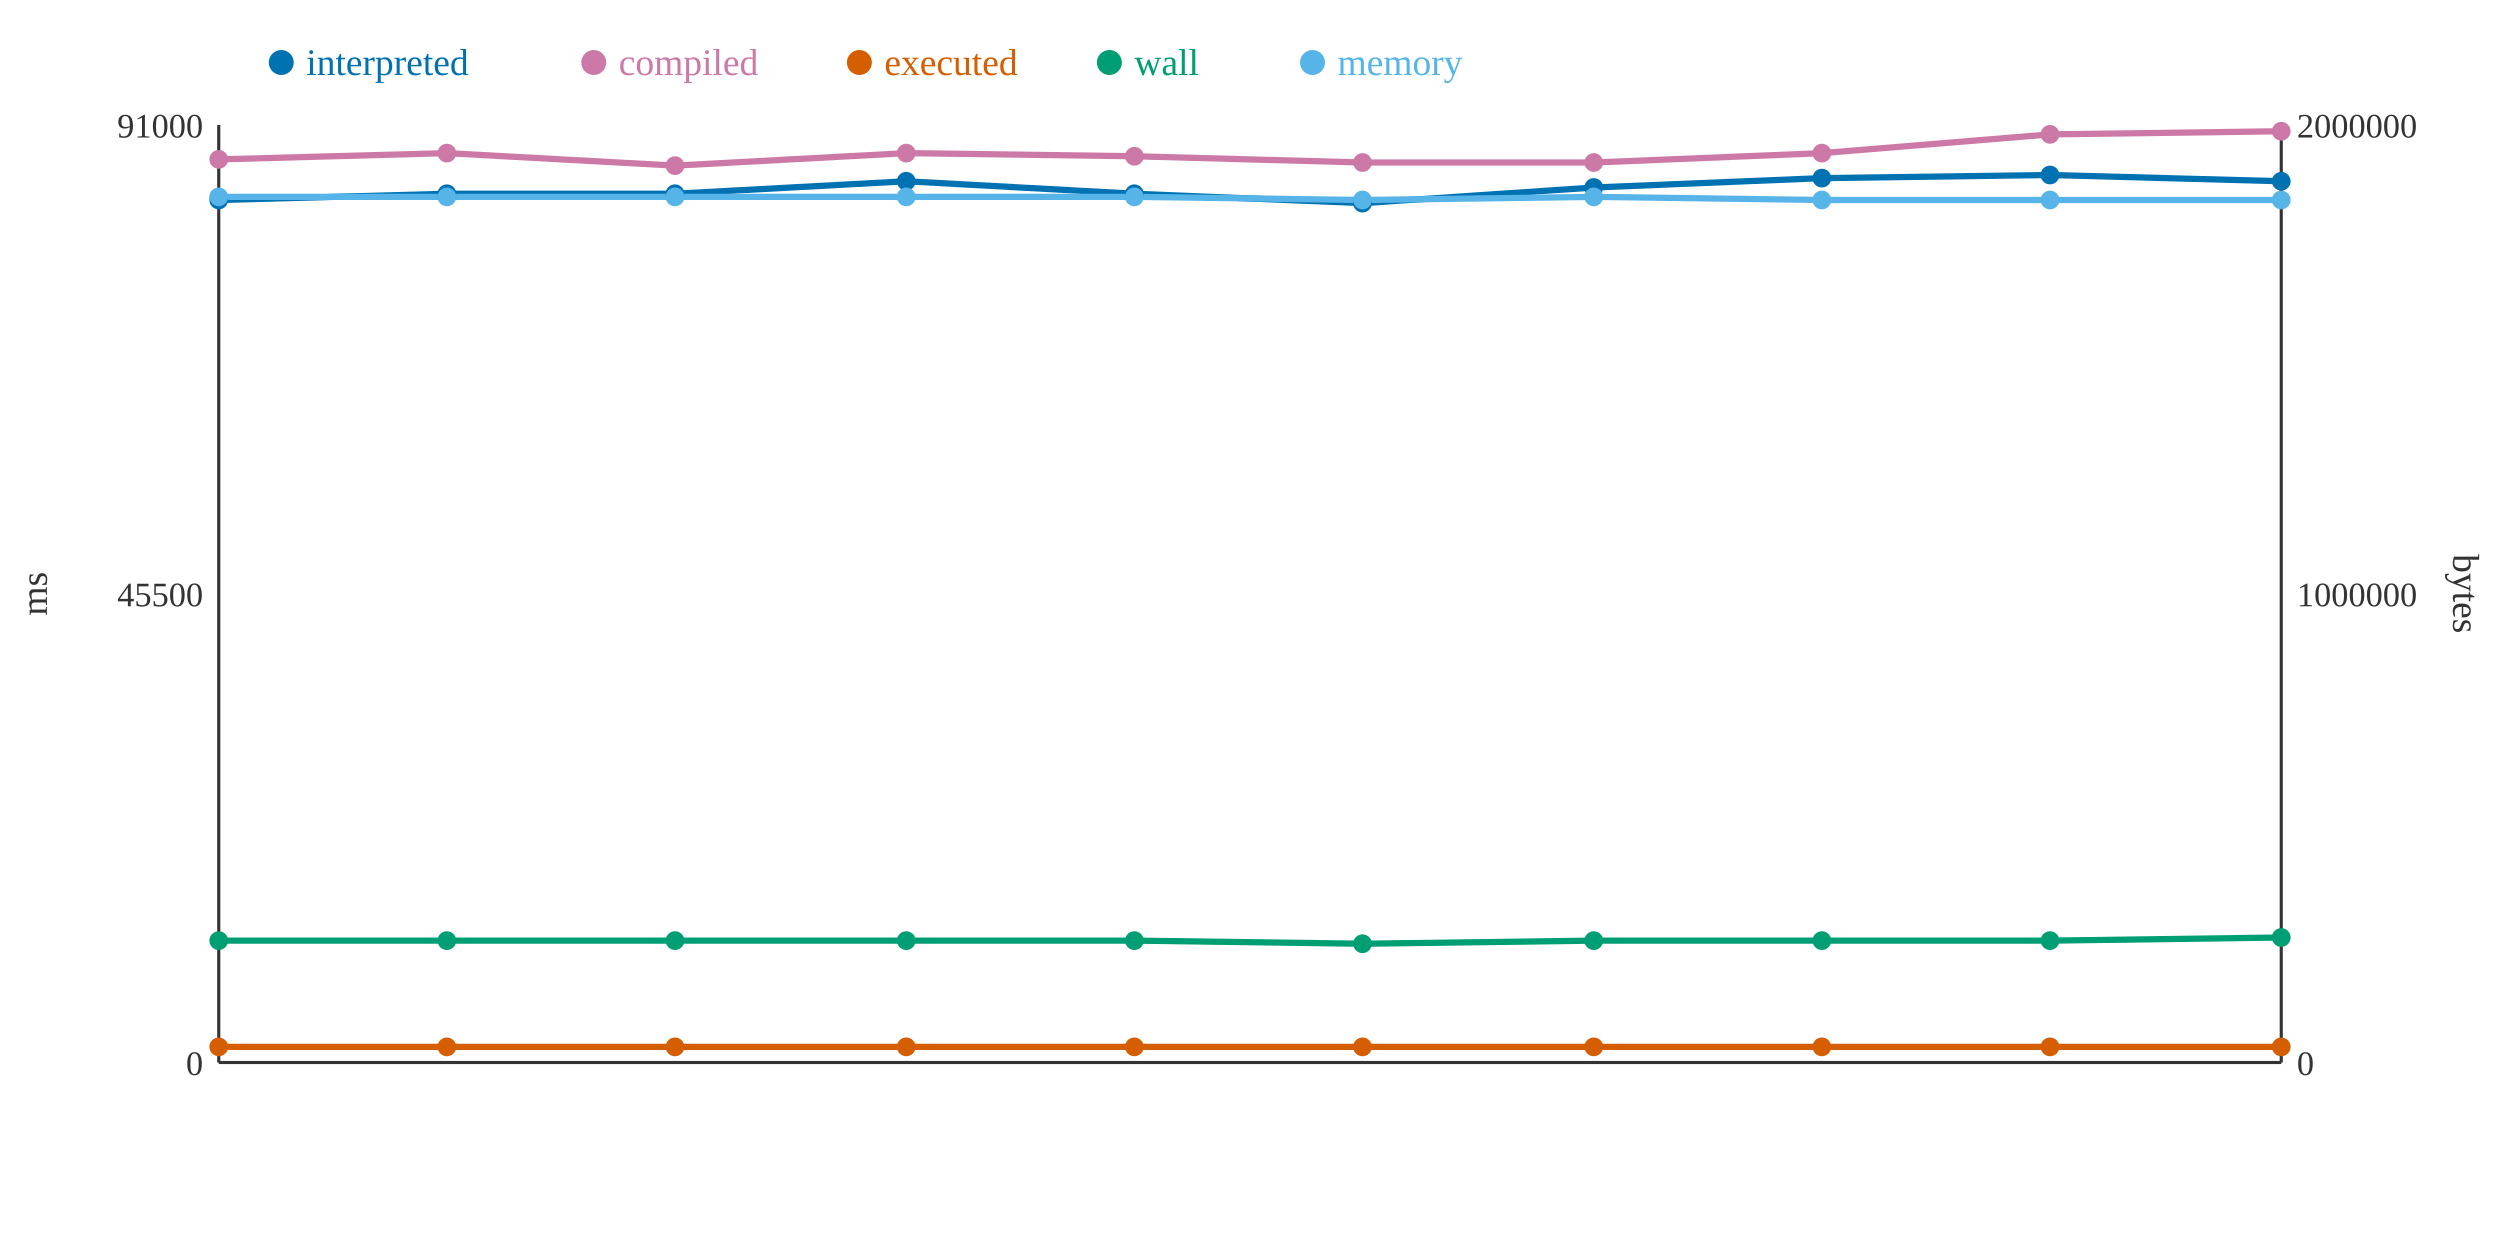
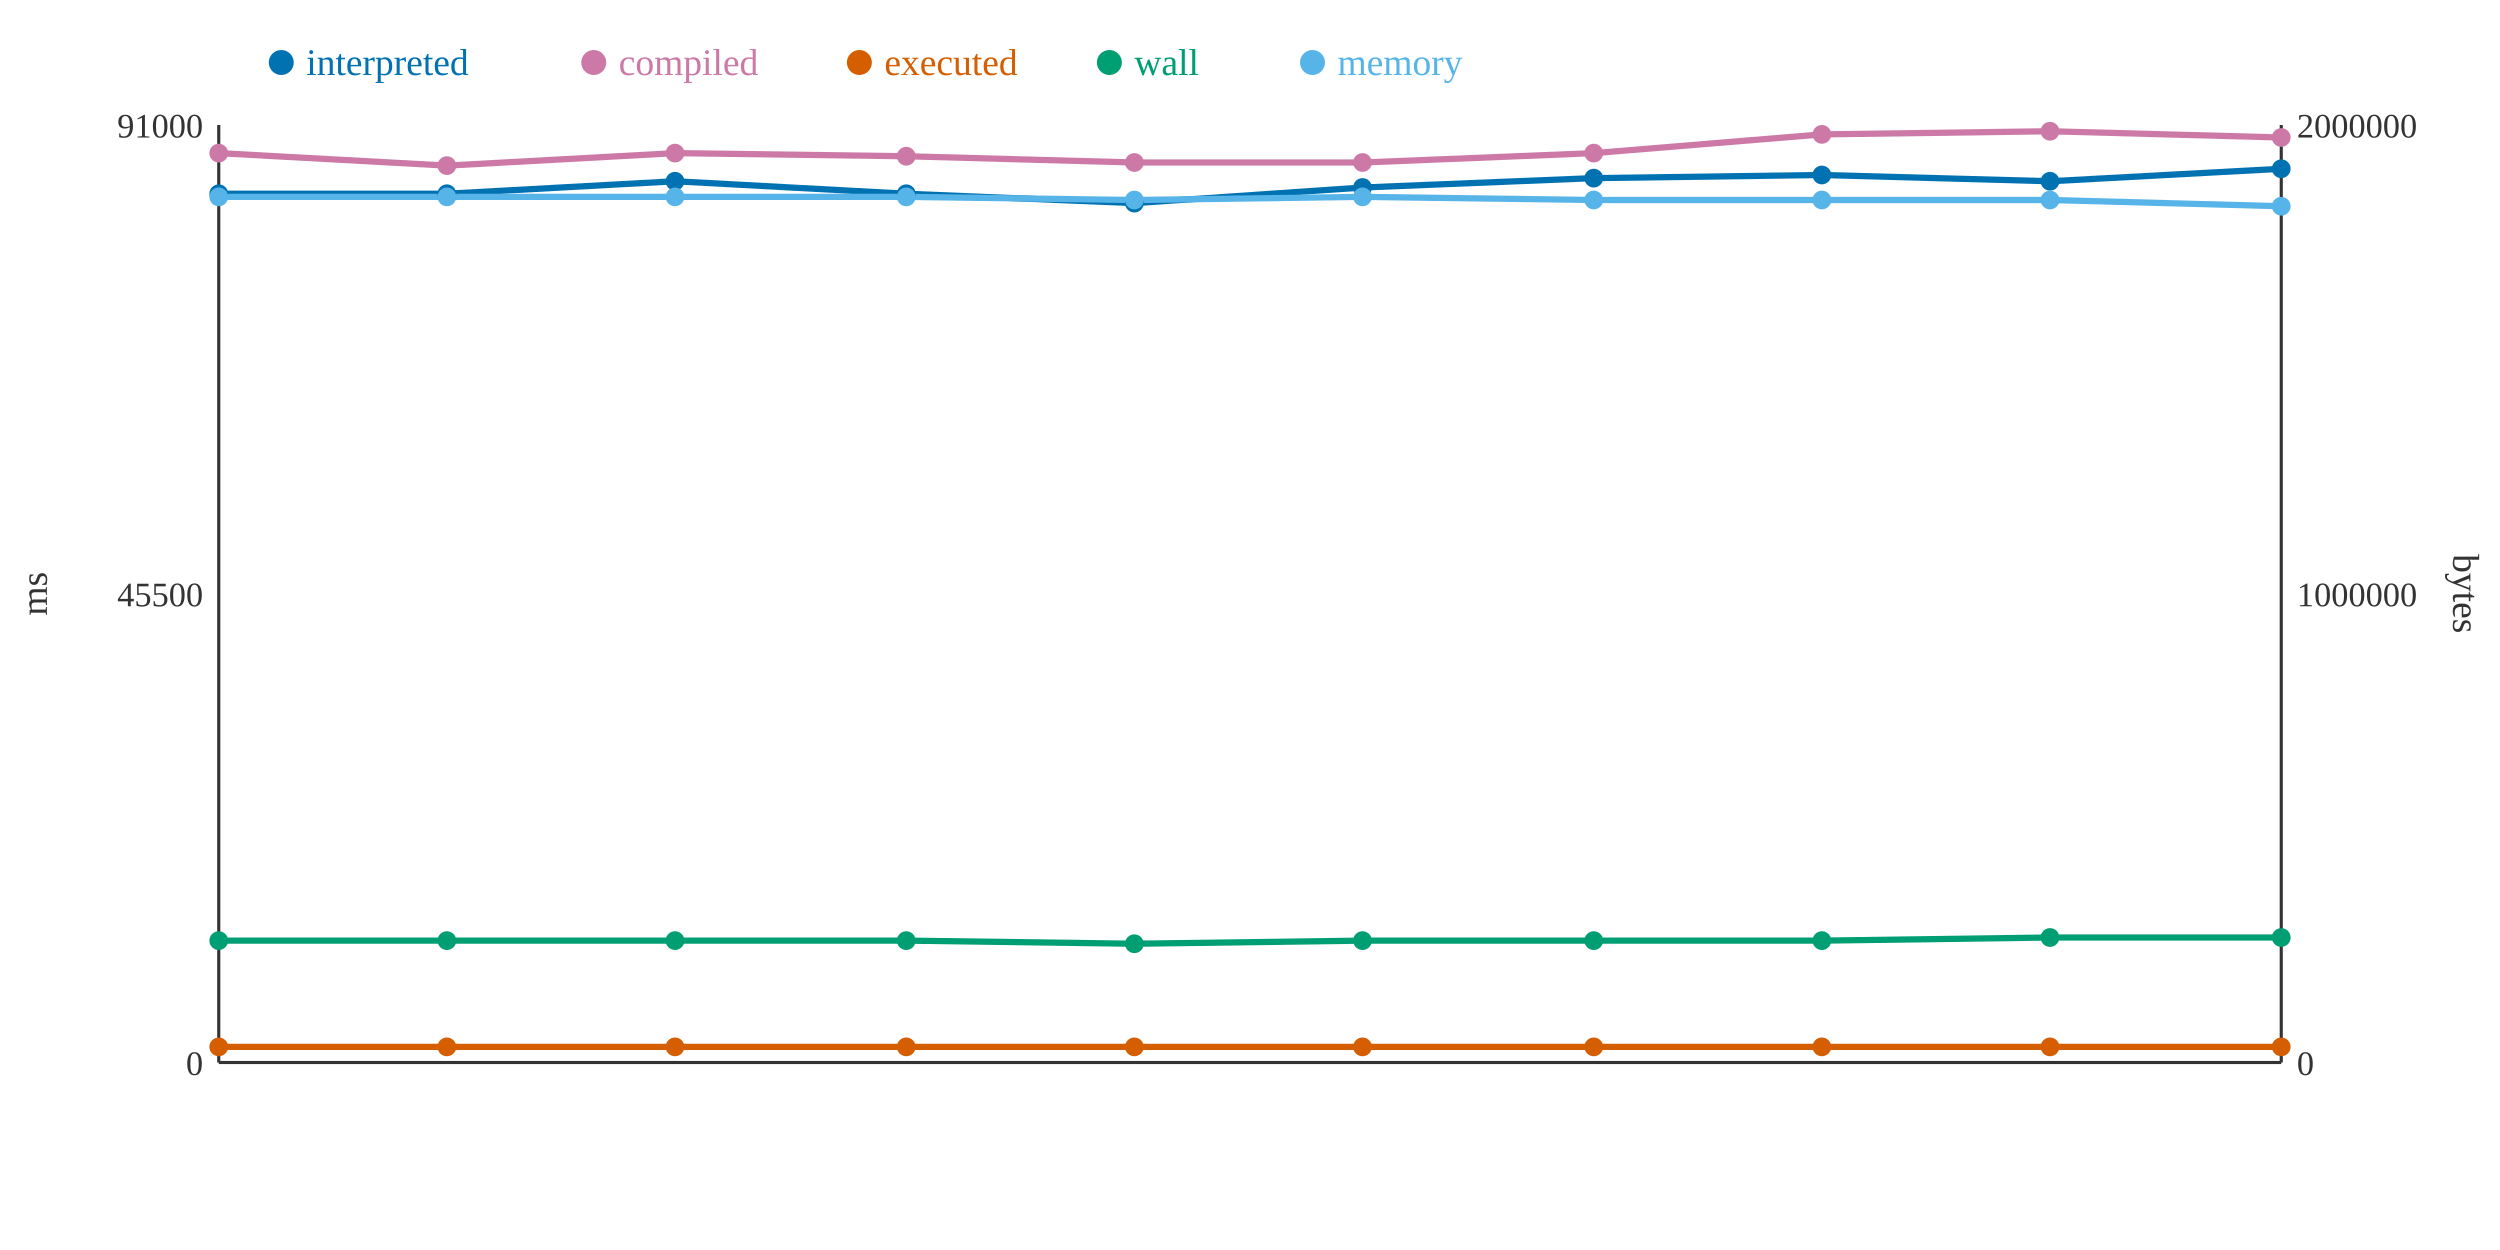
<svg xmlns="http://www.w3.org/2000/svg" width="800" height="400">
  <rect width="800" height="400" fill="white" />
  <line x1="70" y1="40" x2="70" y2="340" stroke="#333" stroke-width="1" />
  <line x1="70" y1="340" x2="730" y2="340" stroke="#333" stroke-width="1" />
  <line x1="730" y1="40" x2="730" y2="340" stroke="#333" stroke-width="1" />
  <text x="65" y="344" text-anchor="end" font-size="11" fill="#333">0</text>
  <text x="65" y="194" text-anchor="end" font-size="11" fill="#333">45500</text>
  <text x="65" y="44" text-anchor="end" font-size="11" fill="#333">91000</text>
  <text x="15" y="190" text-anchor="middle" font-size="12" fill="#333" transform="rotate(-90 15 190)">ms</text>
  <text x="735" y="344" text-anchor="start" font-size="11" fill="#333">0</text>
  <text x="735" y="194" text-anchor="start" font-size="11" fill="#333">1000000</text>
  <text x="735" y="44" text-anchor="start" font-size="11" fill="#333">2000000</text>
  <text x="785" y="190" text-anchor="middle" font-size="12" fill="#333" transform="rotate(90 785 190)">bytes</text>
-   <polyline points="70,64 143,62 216,62 290,58 363,62 436,65 510,60 583,57 656,56 730,58" fill="none" stroke="#0072B2" stroke-width="2" />
-   <polyline points="70,51 143,49 216,53 290,49 363,50 436,52 510,52 583,49 656,43 730,42" fill="none" stroke="#CC79A7" stroke-width="2" />
+   <polyline points="70,62 143,62 216,58 290,62 363,65 436,60 510,57 583,56 656,58 730,54" fill="none" stroke="#0072B2" stroke-width="2" />
+   <polyline points="70,49 143,53 216,49 290,50 363,52 436,52 510,49 583,43 656,42 730,44" fill="none" stroke="#CC79A7" stroke-width="2" />
  <polyline points="70,335 143,335 216,335 290,335 363,335 436,335 510,335 583,335 656,335 730,335" fill="none" stroke="#D55E00" stroke-width="2" />
-   <polyline points="70,301 143,301 216,301 290,301 363,301 436,302 510,301 583,301 656,301 730,300" fill="none" stroke="#009E73" stroke-width="2" />
-   <polyline points="70,63 143,63 216,63 290,63 363,63 436,64 510,63 583,64 656,64 730,64" fill="none" stroke="#56B4E9" stroke-width="2" />
-   <circle cx="70" cy="64" r="3" fill="#0072B2" />
-   <circle cx="70" cy="51" r="3" fill="#CC79A7" />
+   <polyline points="70,301 143,301 216,301 290,301 363,302 436,301 510,301 583,301 656,300 730,300" fill="none" stroke="#009E73" stroke-width="2" />
+   <polyline points="70,63 143,63 216,63 290,63 363,64 436,63 510,64 583,64 656,64 730,66" fill="none" stroke="#56B4E9" stroke-width="2" />
+   <circle cx="70" cy="62" r="3" fill="#0072B2" />
+   <circle cx="70" cy="49" r="3" fill="#CC79A7" />
  <circle cx="70" cy="335" r="3" fill="#D55E00" />
  <circle cx="70" cy="301" r="3" fill="#009E73" />
  <circle cx="70" cy="63" r="3" fill="#56B4E9" />
  <circle cx="143" cy="62" r="3" fill="#0072B2" />
-   <circle cx="143" cy="49" r="3" fill="#CC79A7" />
+   <circle cx="143" cy="53" r="3" fill="#CC79A7" />
  <circle cx="143" cy="335" r="3" fill="#D55E00" />
  <circle cx="143" cy="301" r="3" fill="#009E73" />
  <circle cx="143" cy="63" r="3" fill="#56B4E9" />
-   <circle cx="216" cy="62" r="3" fill="#0072B2" />
-   <circle cx="216" cy="53" r="3" fill="#CC79A7" />
+   <circle cx="216" cy="58" r="3" fill="#0072B2" />
+   <circle cx="216" cy="49" r="3" fill="#CC79A7" />
  <circle cx="216" cy="335" r="3" fill="#D55E00" />
  <circle cx="216" cy="301" r="3" fill="#009E73" />
  <circle cx="216" cy="63" r="3" fill="#56B4E9" />
-   <circle cx="290" cy="58" r="3" fill="#0072B2" />
-   <circle cx="290" cy="49" r="3" fill="#CC79A7" />
+   <circle cx="290" cy="62" r="3" fill="#0072B2" />
+   <circle cx="290" cy="50" r="3" fill="#CC79A7" />
  <circle cx="290" cy="335" r="3" fill="#D55E00" />
  <circle cx="290" cy="301" r="3" fill="#009E73" />
  <circle cx="290" cy="63" r="3" fill="#56B4E9" />
-   <circle cx="363" cy="62" r="3" fill="#0072B2" />
-   <circle cx="363" cy="50" r="3" fill="#CC79A7" />
+   <circle cx="363" cy="65" r="3" fill="#0072B2" />
+   <circle cx="363" cy="52" r="3" fill="#CC79A7" />
  <circle cx="363" cy="335" r="3" fill="#D55E00" />
-   <circle cx="363" cy="301" r="3" fill="#009E73" />
-   <circle cx="363" cy="63" r="3" fill="#56B4E9" />
-   <circle cx="436" cy="65" r="3" fill="#0072B2" />
+   <circle cx="363" cy="302" r="3" fill="#009E73" />
+   <circle cx="363" cy="64" r="3" fill="#56B4E9" />
+   <circle cx="436" cy="60" r="3" fill="#0072B2" />
  <circle cx="436" cy="52" r="3" fill="#CC79A7" />
  <circle cx="436" cy="335" r="3" fill="#D55E00" />
-   <circle cx="436" cy="302" r="3" fill="#009E73" />
-   <circle cx="436" cy="64" r="3" fill="#56B4E9" />
-   <circle cx="510" cy="60" r="3" fill="#0072B2" />
-   <circle cx="510" cy="52" r="3" fill="#CC79A7" />
+   <circle cx="436" cy="301" r="3" fill="#009E73" />
+   <circle cx="436" cy="63" r="3" fill="#56B4E9" />
+   <circle cx="510" cy="57" r="3" fill="#0072B2" />
+   <circle cx="510" cy="49" r="3" fill="#CC79A7" />
  <circle cx="510" cy="335" r="3" fill="#D55E00" />
  <circle cx="510" cy="301" r="3" fill="#009E73" />
-   <circle cx="510" cy="63" r="3" fill="#56B4E9" />
-   <circle cx="583" cy="57" r="3" fill="#0072B2" />
-   <circle cx="583" cy="49" r="3" fill="#CC79A7" />
+   <circle cx="510" cy="64" r="3" fill="#56B4E9" />
+   <circle cx="583" cy="56" r="3" fill="#0072B2" />
+   <circle cx="583" cy="43" r="3" fill="#CC79A7" />
  <circle cx="583" cy="335" r="3" fill="#D55E00" />
  <circle cx="583" cy="301" r="3" fill="#009E73" />
  <circle cx="583" cy="64" r="3" fill="#56B4E9" />
-   <circle cx="656" cy="56" r="3" fill="#0072B2" />
-   <circle cx="656" cy="43" r="3" fill="#CC79A7" />
+   <circle cx="656" cy="58" r="3" fill="#0072B2" />
+   <circle cx="656" cy="42" r="3" fill="#CC79A7" />
  <circle cx="656" cy="335" r="3" fill="#D55E00" />
-   <circle cx="656" cy="301" r="3" fill="#009E73" />
+   <circle cx="656" cy="300" r="3" fill="#009E73" />
  <circle cx="656" cy="64" r="3" fill="#56B4E9" />
-   <circle cx="730" cy="58" r="3" fill="#0072B2" />
-   <circle cx="730" cy="42" r="3" fill="#CC79A7" />
+   <circle cx="730" cy="54" r="3" fill="#0072B2" />
+   <circle cx="730" cy="44" r="3" fill="#CC79A7" />
  <circle cx="730" cy="335" r="3" fill="#D55E00" />
  <circle cx="730" cy="300" r="3" fill="#009E73" />
-   <circle cx="730" cy="64" r="3" fill="#56B4E9" />
+   <circle cx="730" cy="66" r="3" fill="#56B4E9" />
  <circle cx="90" cy="20" r="4" fill="#0072B2" />
  <text x="98" y="24" text-anchor="start" font-size="12" fill="#0072B2">interpreted</text>
  <circle cx="190" cy="20" r="4" fill="#CC79A7" />
  <text x="198" y="24" text-anchor="start" font-size="12" fill="#CC79A7">compiled</text>
  <circle cx="275" cy="20" r="4" fill="#D55E00" />
  <text x="283" y="24" text-anchor="start" font-size="12" fill="#D55E00">executed</text>
  <circle cx="355" cy="20" r="4" fill="#009E73" />
  <text x="363" y="24" text-anchor="start" font-size="12" fill="#009E73">wall</text>
  <circle cx="420" cy="20" r="4" fill="#56B4E9" />
  <text x="428" y="24" text-anchor="start" font-size="12" fill="#56B4E9">memory</text>
</svg>
